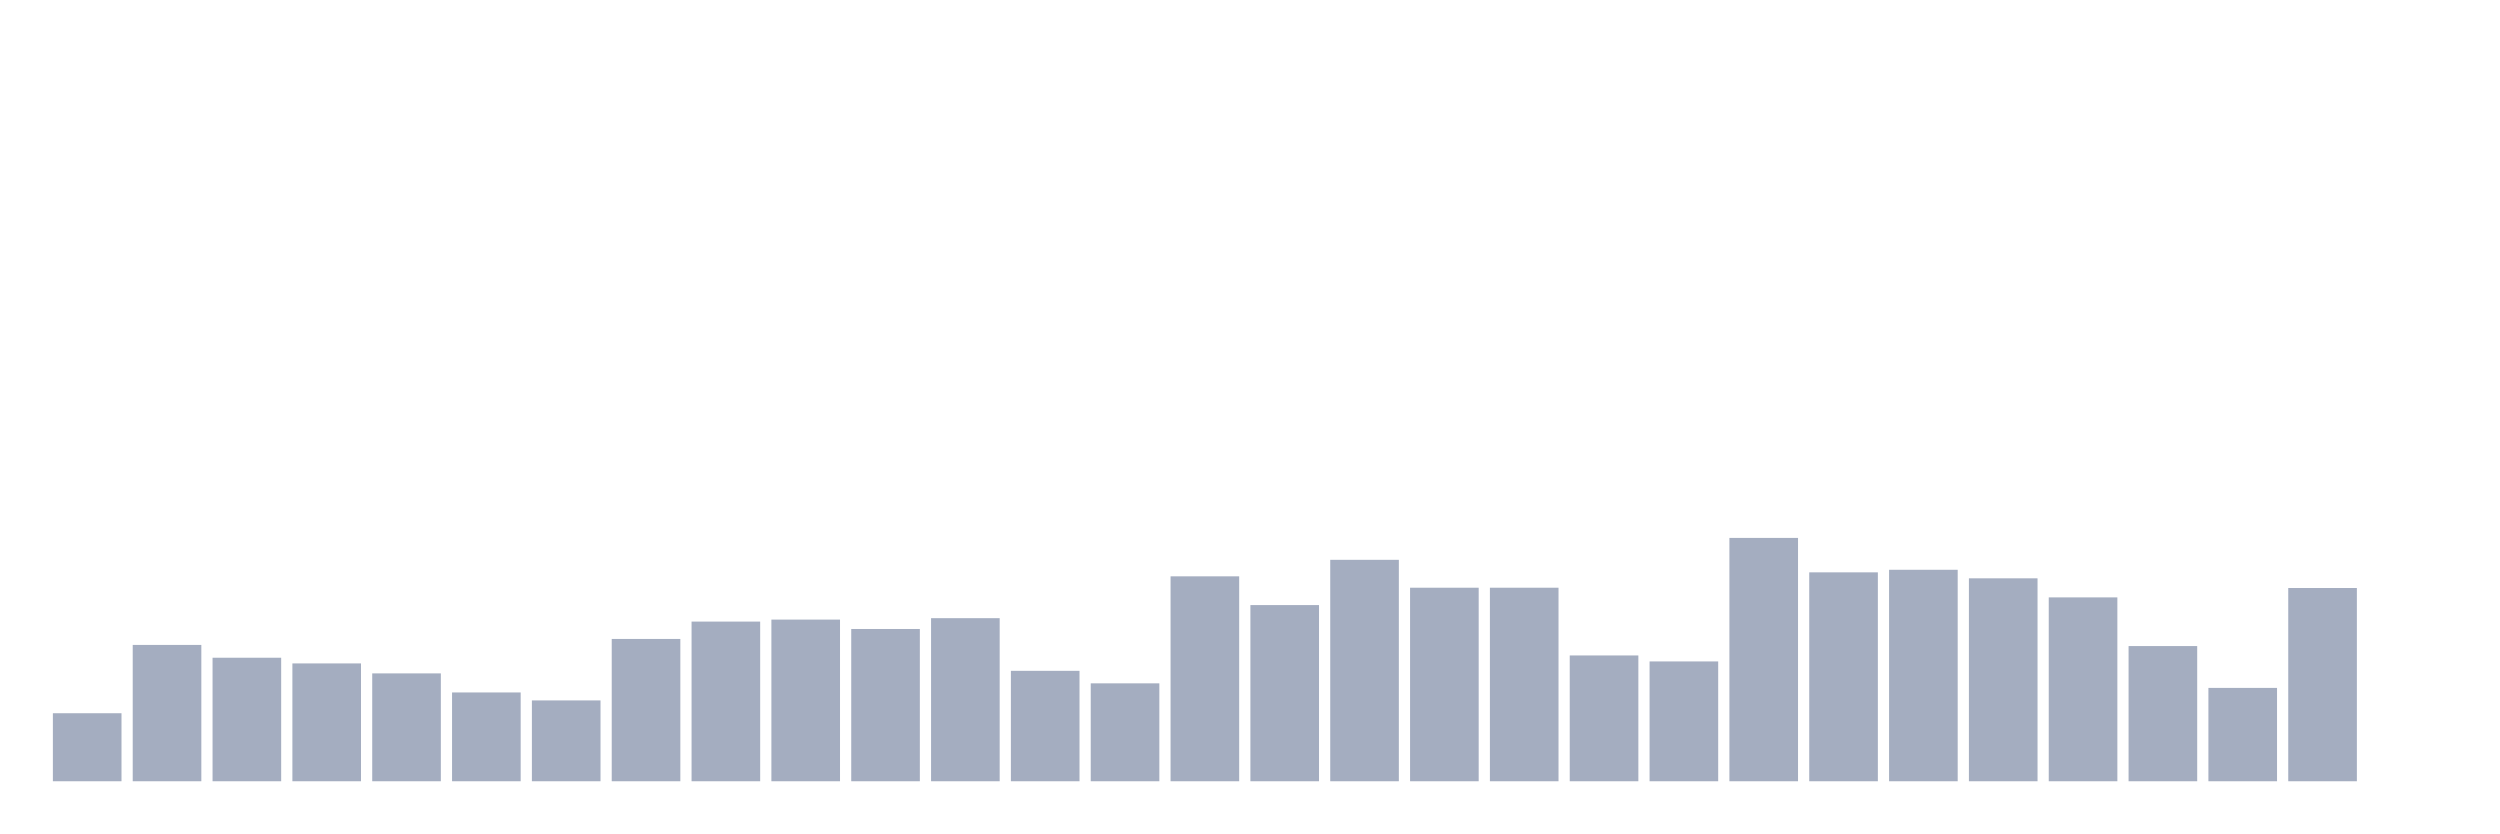
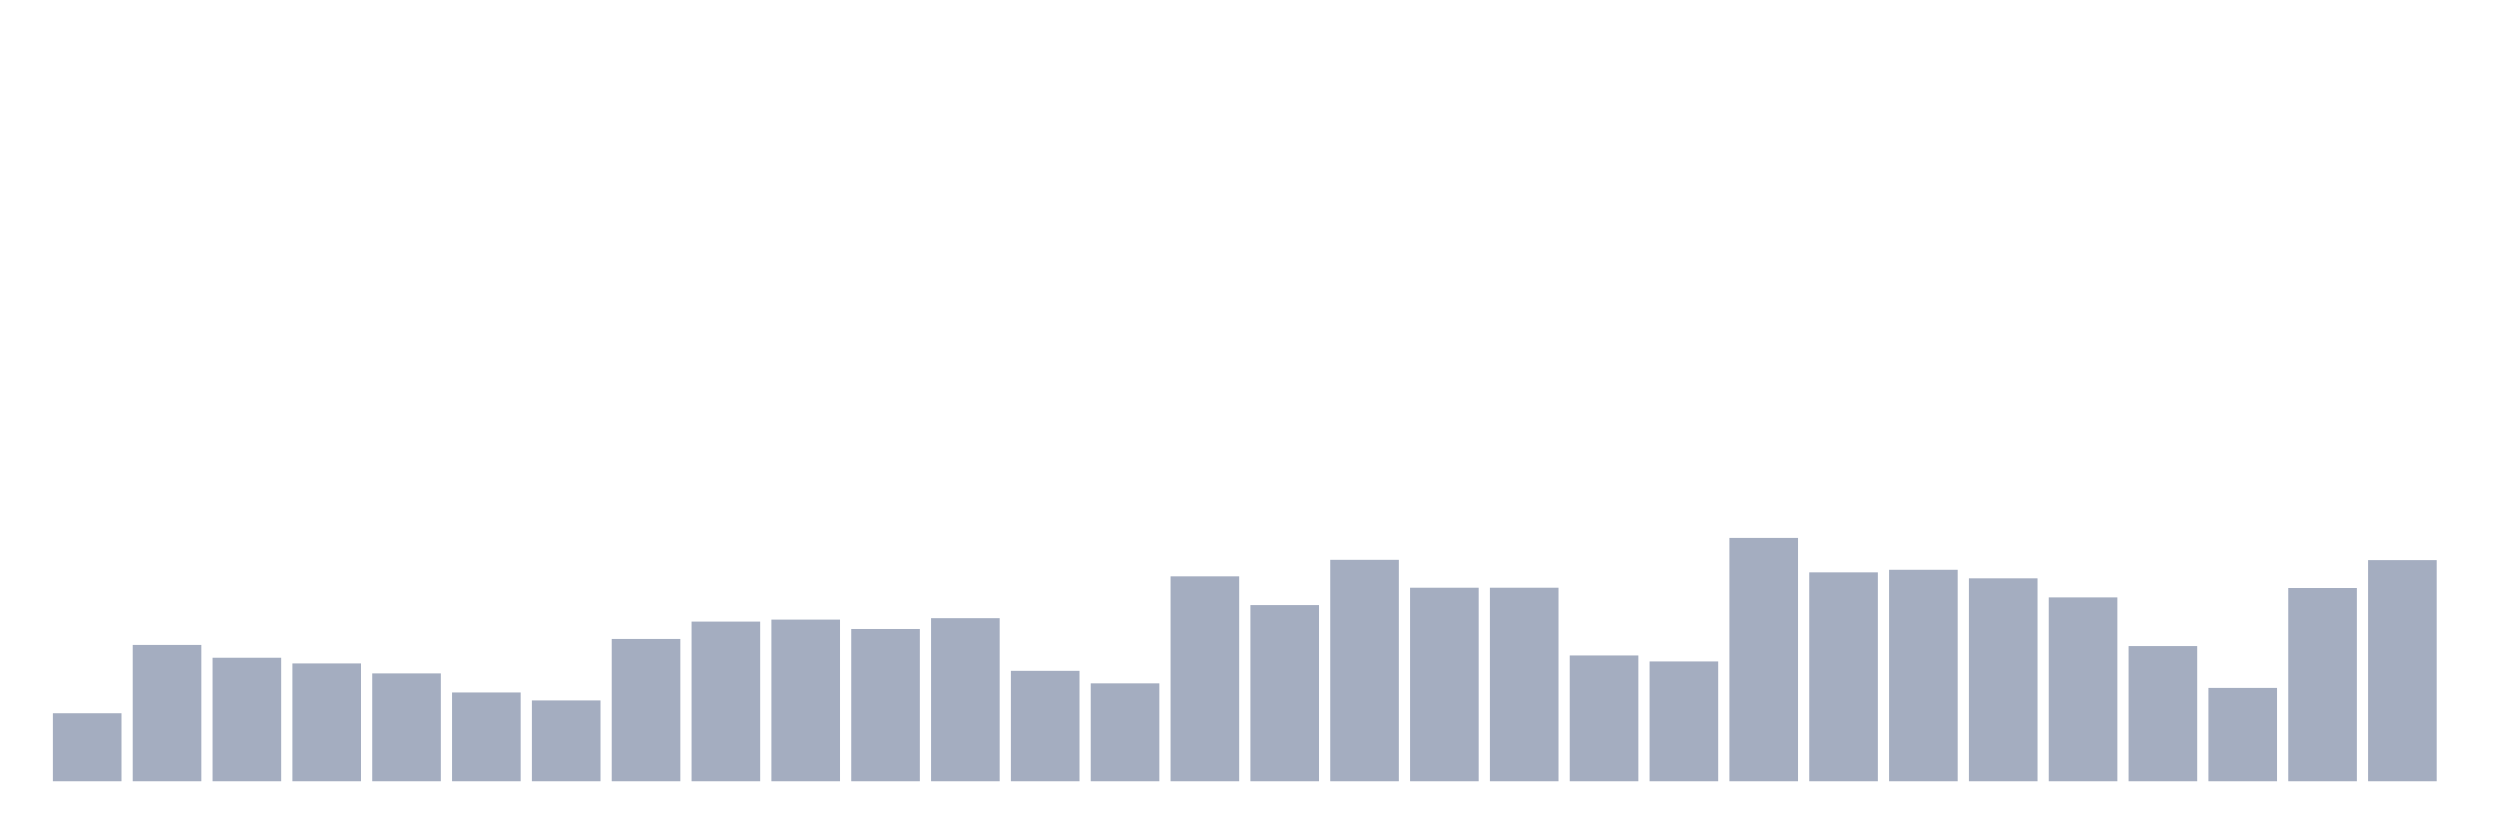
<svg xmlns="http://www.w3.org/2000/svg" viewBox="0 0 480 160">
  <g transform="translate(10,10)">
    <rect class="bar" x="0.153" width="13.175" y="126.94" height="13.06" fill="rgb(164,173,192)" />
    <rect class="bar" x="15.482" width="13.175" y="113.825" height="26.175" fill="rgb(164,173,192)" />
    <rect class="bar" x="30.81" width="13.175" y="116.284" height="23.716" fill="rgb(164,173,192)" />
    <rect class="bar" x="46.138" width="13.175" y="117.377" height="22.623" fill="rgb(164,173,192)" />
    <rect class="bar" x="61.466" width="13.175" y="119.29" height="20.71" fill="rgb(164,173,192)" />
    <rect class="bar" x="76.794" width="13.175" y="122.951" height="17.049" fill="rgb(164,173,192)" />
    <rect class="bar" x="92.123" width="13.175" y="124.481" height="15.519" fill="rgb(164,173,192)" />
    <rect class="bar" x="107.451" width="13.175" y="112.678" height="27.322" fill="rgb(164,173,192)" />
    <rect class="bar" x="122.779" width="13.175" y="109.344" height="30.656" fill="rgb(164,173,192)" />
    <rect class="bar" x="138.107" width="13.175" y="108.962" height="31.038" fill="rgb(164,173,192)" />
    <rect class="bar" x="153.436" width="13.175" y="110.765" height="29.235" fill="rgb(164,173,192)" />
    <rect class="bar" x="168.764" width="13.175" y="108.689" height="31.311" fill="rgb(164,173,192)" />
    <rect class="bar" x="184.092" width="13.175" y="118.798" height="21.202" fill="rgb(164,173,192)" />
    <rect class="bar" x="199.42" width="13.175" y="121.202" height="18.798" fill="rgb(164,173,192)" />
    <rect class="bar" x="214.748" width="13.175" y="100.656" height="39.344" fill="rgb(164,173,192)" />
    <rect class="bar" x="230.077" width="13.175" y="106.175" height="33.825" fill="rgb(164,173,192)" />
    <rect class="bar" x="245.405" width="13.175" y="97.486" height="42.514" fill="rgb(164,173,192)" />
    <rect class="bar" x="260.733" width="13.175" y="102.842" height="37.158" fill="rgb(164,173,192)" />
    <rect class="bar" x="276.061" width="13.175" y="102.842" height="37.158" fill="rgb(164,173,192)" />
    <rect class="bar" x="291.39" width="13.175" y="115.847" height="24.153" fill="rgb(164,173,192)" />
    <rect class="bar" x="306.718" width="13.175" y="116.995" height="23.005" fill="rgb(164,173,192)" />
    <rect class="bar" x="322.046" width="13.175" y="93.279" height="46.721" fill="rgb(164,173,192)" />
    <rect class="bar" x="337.374" width="13.175" y="99.891" height="40.109" fill="rgb(164,173,192)" />
    <rect class="bar" x="352.702" width="13.175" y="99.399" height="40.601" fill="rgb(164,173,192)" />
    <rect class="bar" x="368.031" width="13.175" y="101.038" height="38.962" fill="rgb(164,173,192)" />
    <rect class="bar" x="383.359" width="13.175" y="104.699" height="35.301" fill="rgb(164,173,192)" />
    <rect class="bar" x="398.687" width="13.175" y="114.044" height="25.956" fill="rgb(164,173,192)" />
    <rect class="bar" x="414.015" width="13.175" y="122.077" height="17.923" fill="rgb(164,173,192)" />
    <rect class="bar" x="429.344" width="13.175" y="102.896" height="37.104" fill="rgb(164,173,192)" />
-     <rect class="bar" x="444.672" width="13.175" y="140" height="0" fill="rgb(164,173,192)" />
+     <rect class="bar" x="444.672" width="13.175" y="97.541" height="42.459" fill="rgb(164,173,192)" />
  </g>
</svg>
